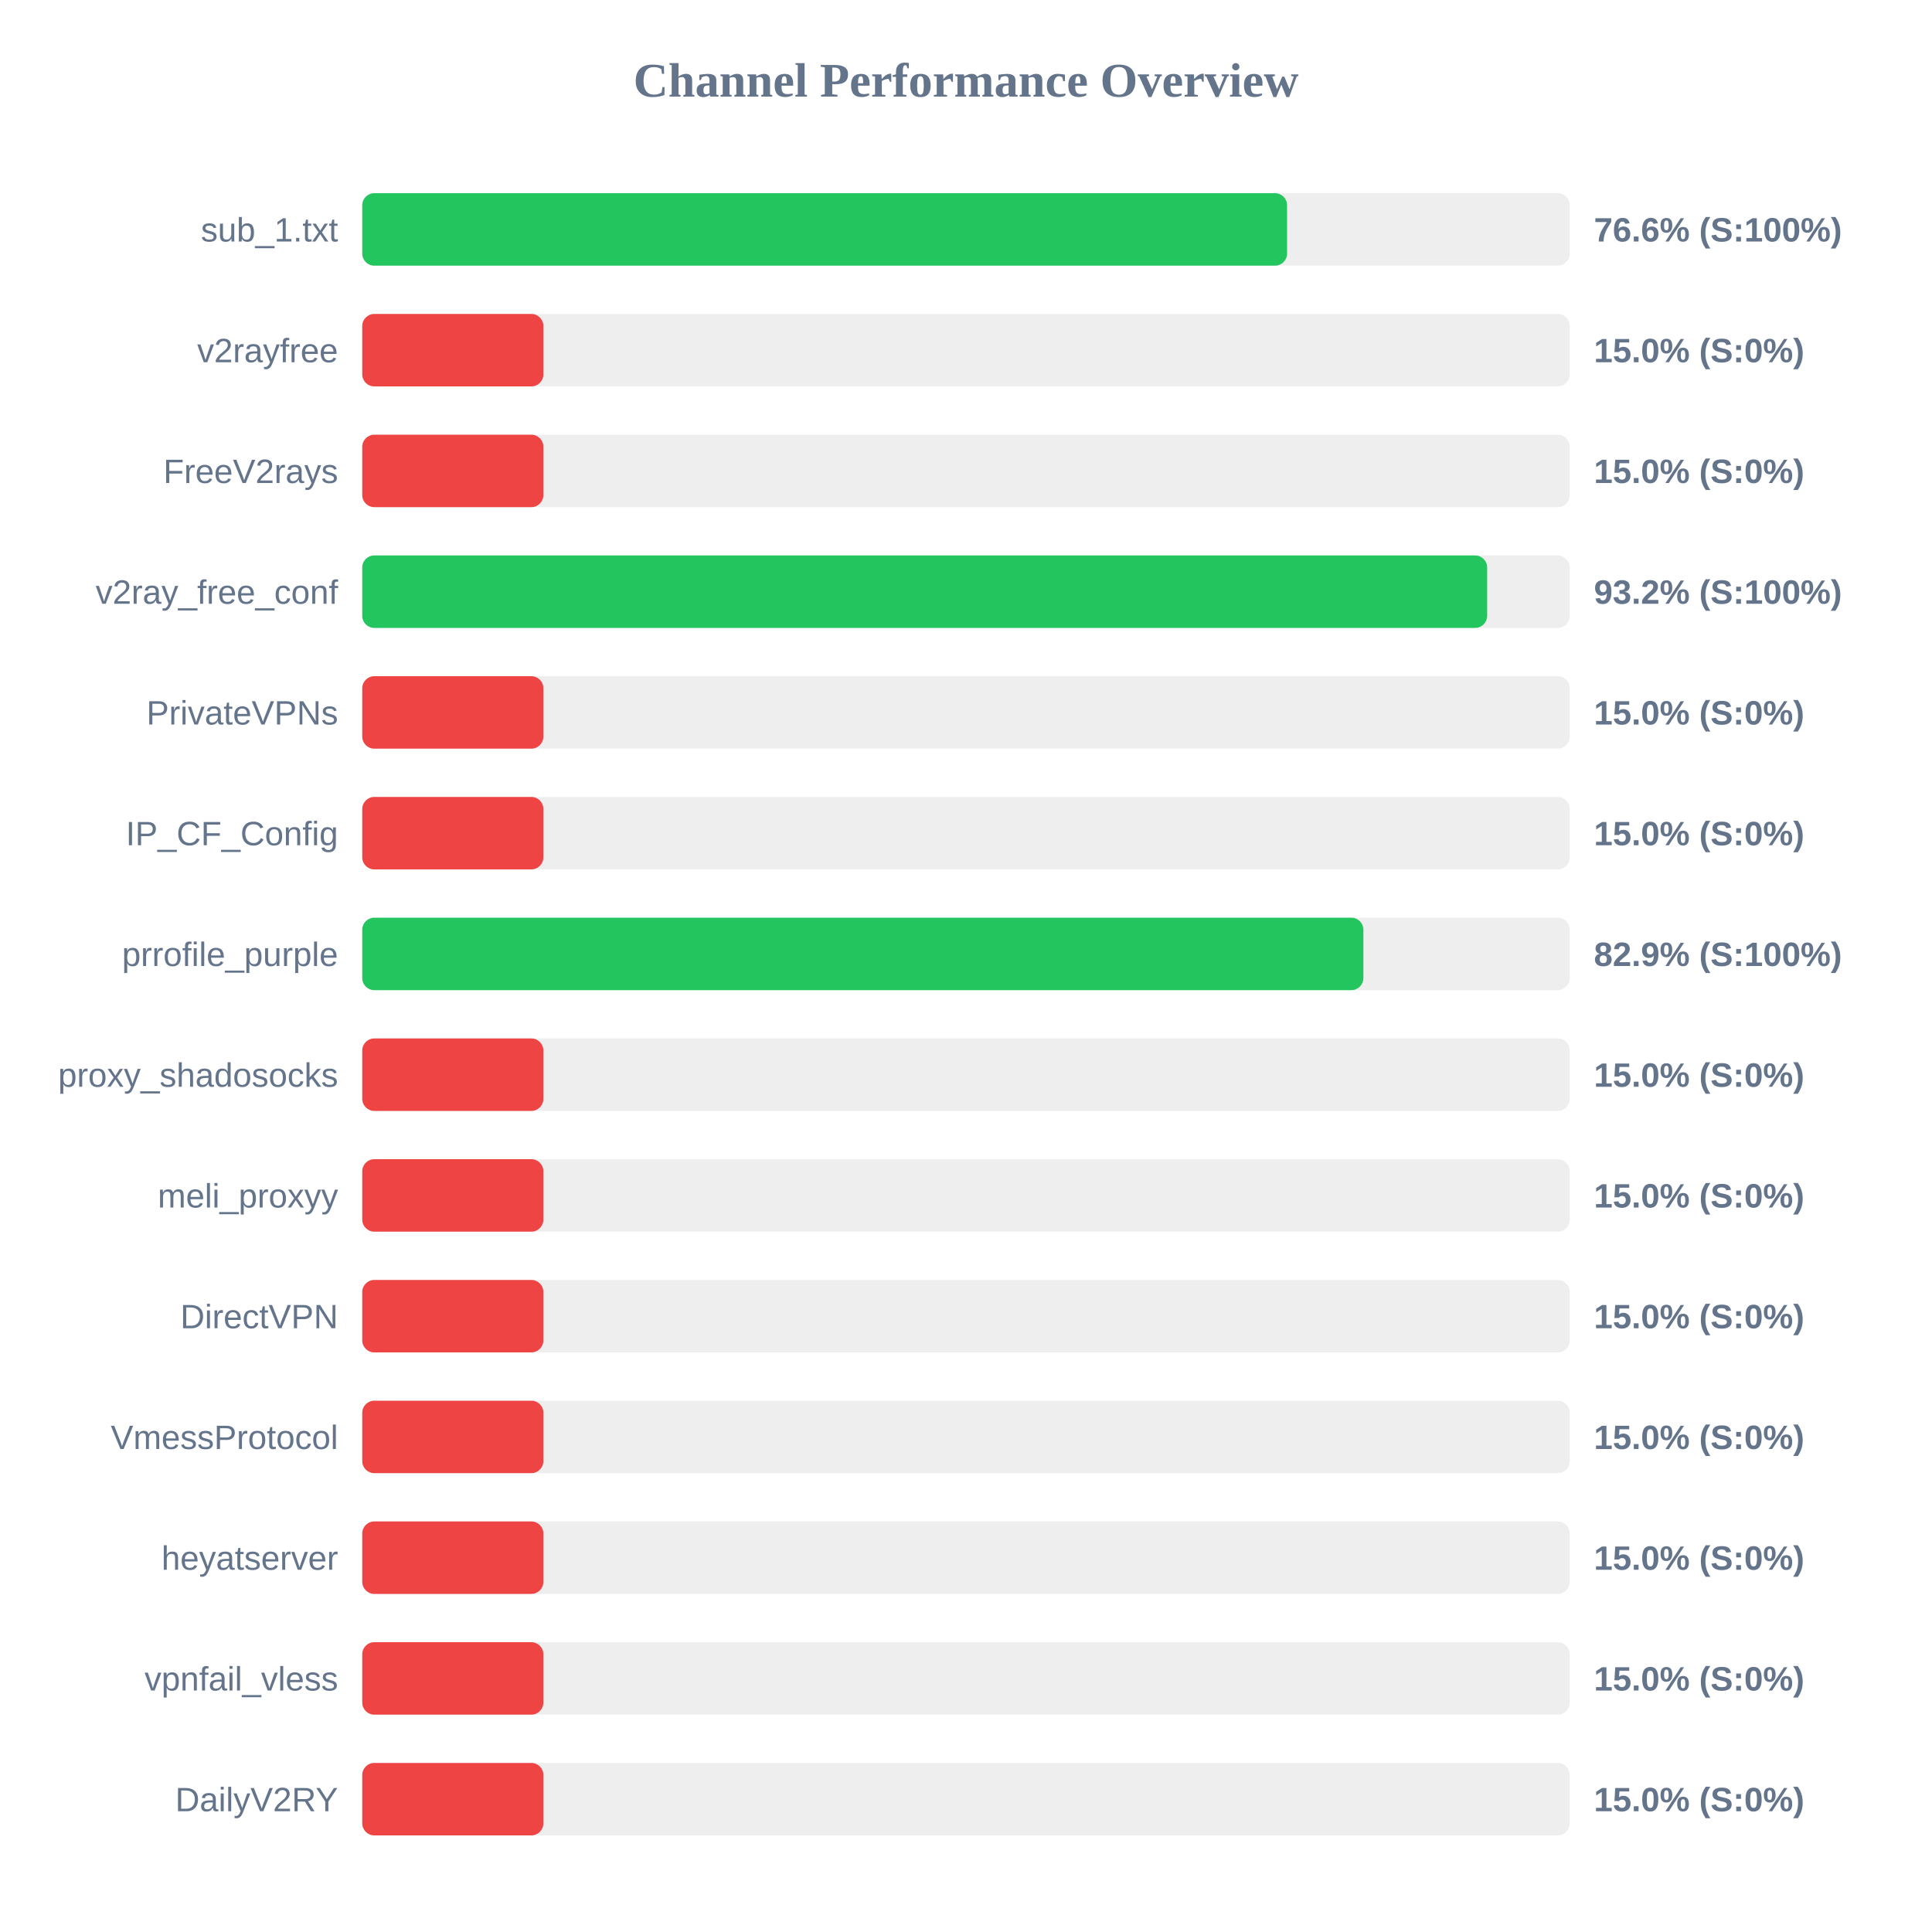
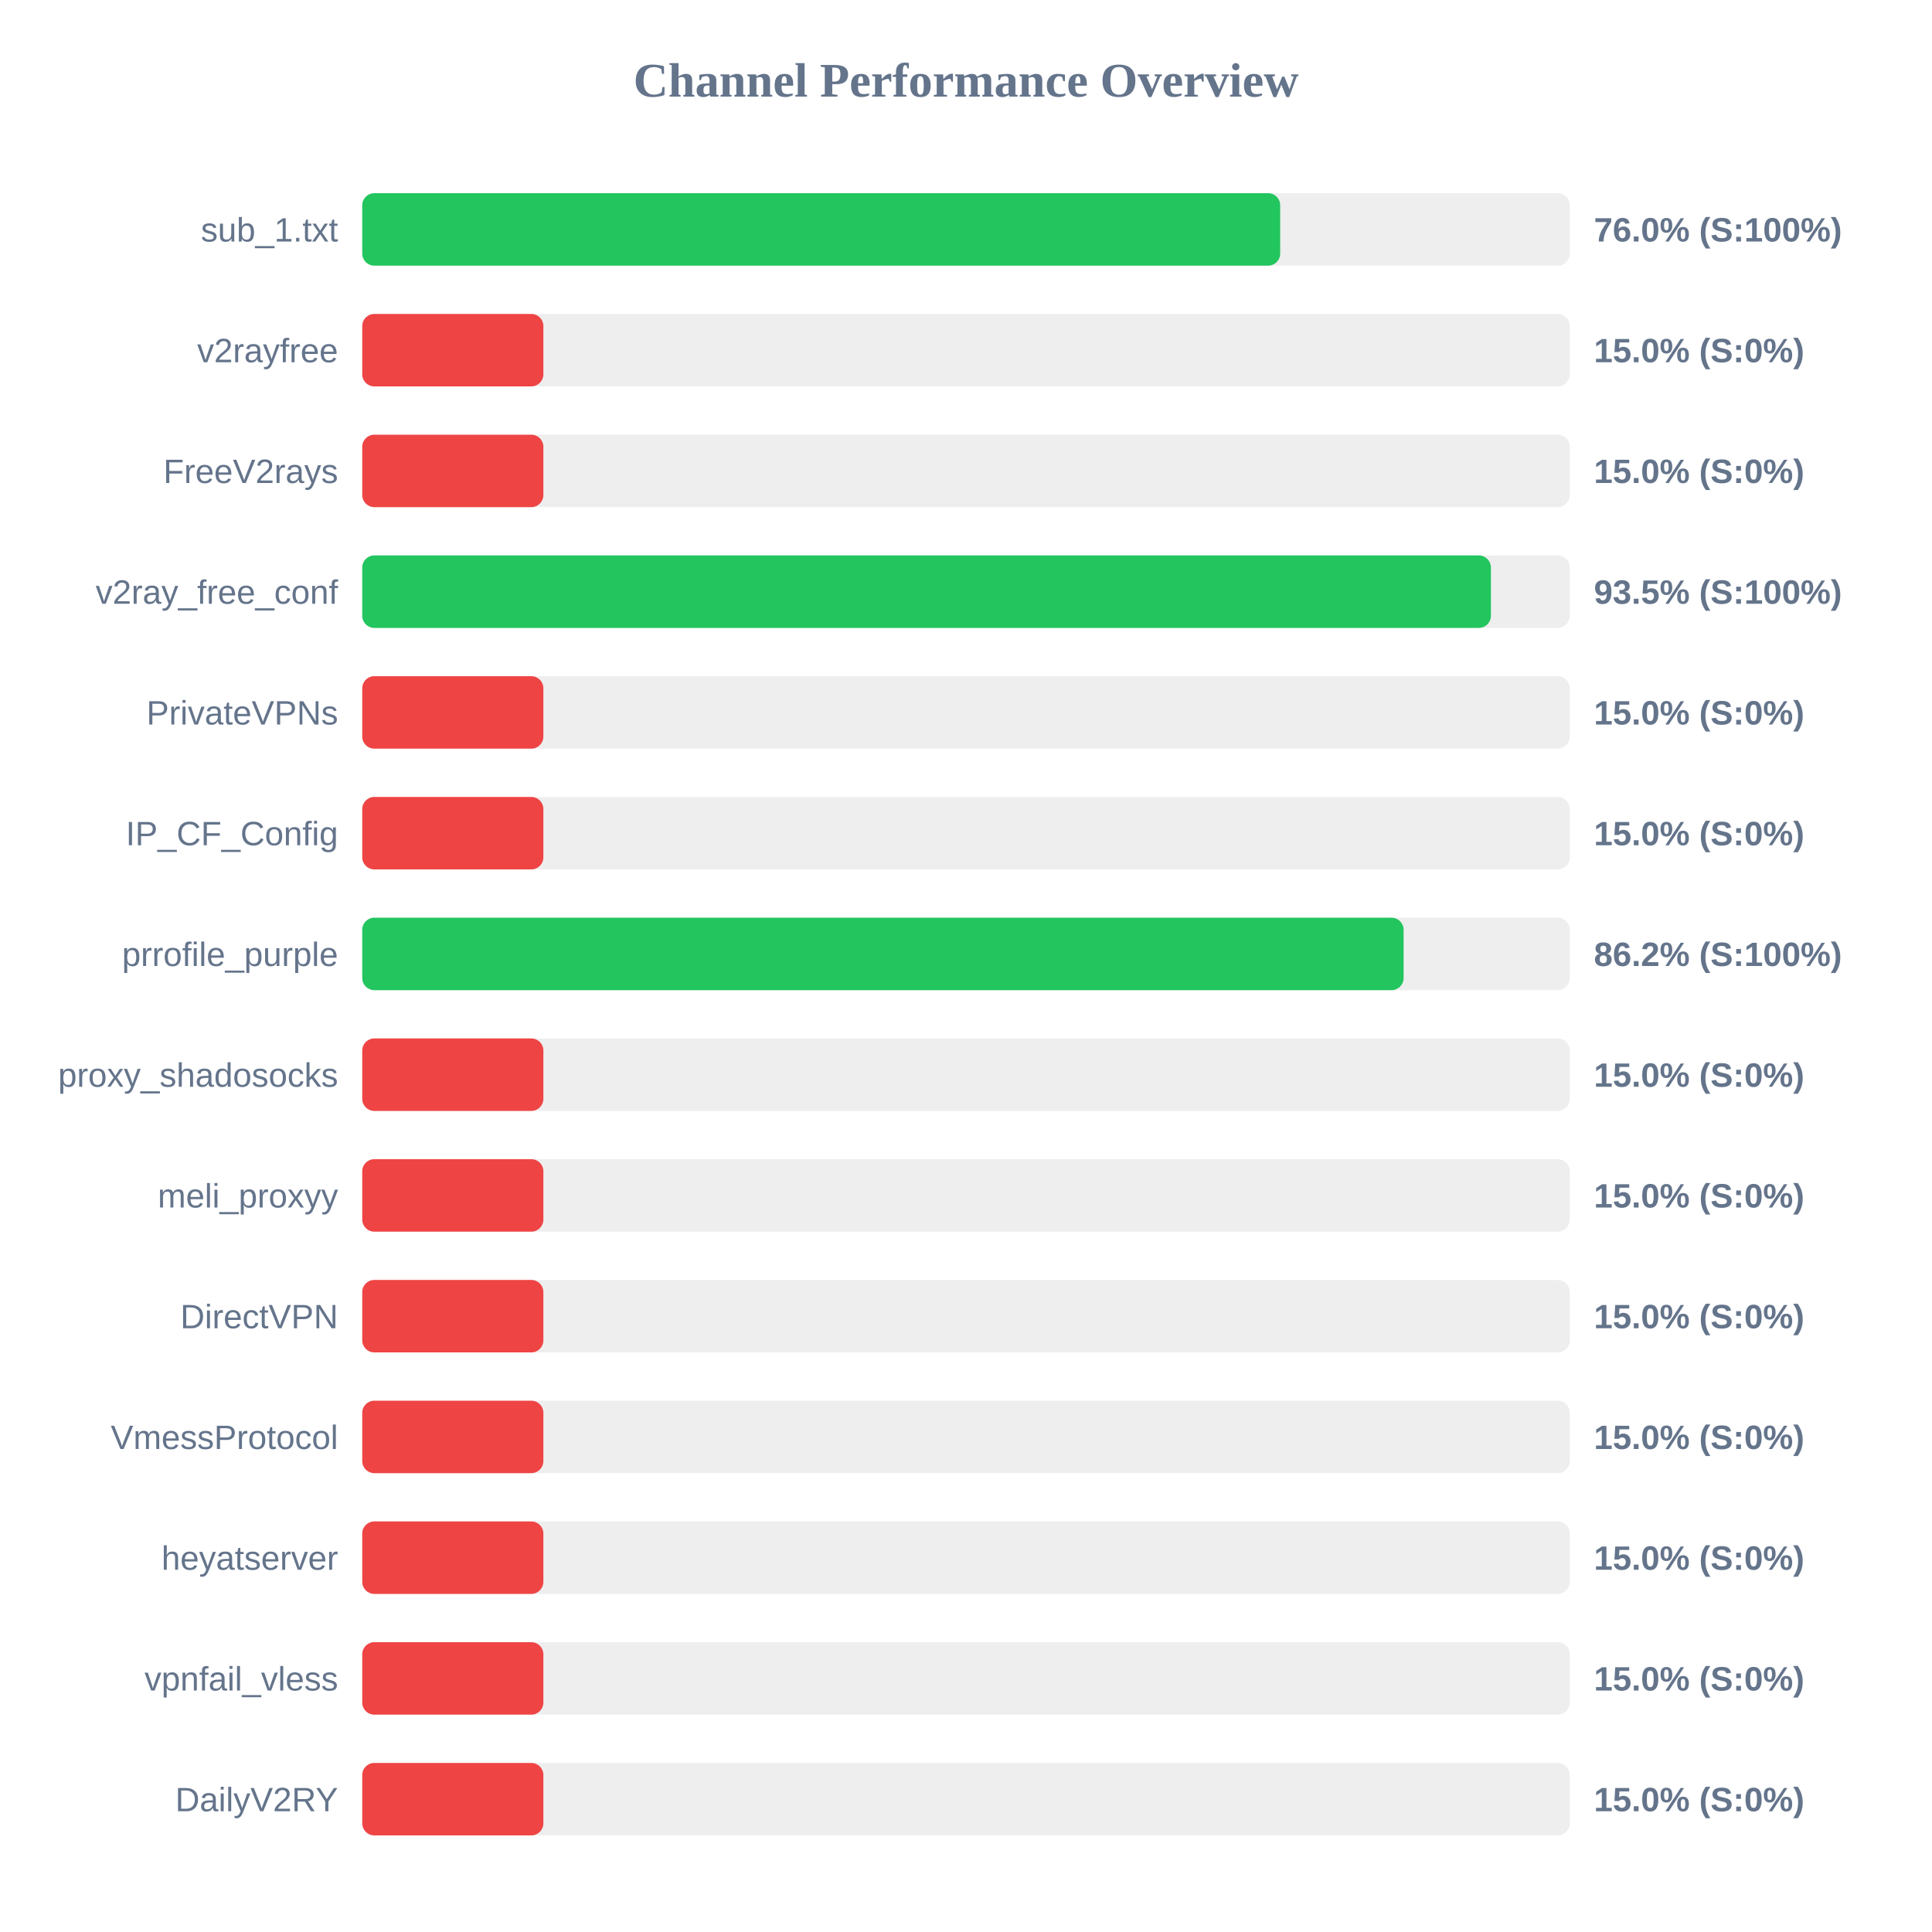
<svg xmlns="http://www.w3.org/2000/svg" width="800" height="800" version="1.1">
  <style>
        .row { font: 14px Arial; fill: #64748b; }
        .score { font: bold 14px Arial; fill: #64748b; }
    </style>
  <text x="400" y="40" text-anchor="middle" font-size="20px" font-weight="bold" fill="#64748b">Channel Performance Overview</text>
  <rect x="150" y="80" width="500" height="30" fill="#eee" rx="5" />
-   <rect x="150" y="80" width="382.95" height="30" fill="#22c55e" rx="5" />
+   <rect x="150" y="80" width="380.1" height="30" fill="#22c55e" rx="5" />
  <text x="140" y="100" text-anchor="end" class="row">sub_1.txt</text>
-   <text x="660" y="100" text-anchor="start" class="score">76.6% (S:100%)</text>
+   <text x="660" y="100" text-anchor="start" class="score">76.0% (S:100%)</text>
  <rect x="150" y="130" width="500" height="30" fill="#eee" rx="5" />
  <rect x="150" y="130" width="75.0" height="30" fill="#ef4444" rx="5" />
  <text x="140" y="150" text-anchor="end" class="row">v2rayfree</text>
  <text x="660" y="150" text-anchor="start" class="score">15.0% (S:0%)</text>
  <rect x="150" y="180" width="500" height="30" fill="#eee" rx="5" />
  <rect x="150" y="180" width="75.0" height="30" fill="#ef4444" rx="5" />
  <text x="140" y="200" text-anchor="end" class="row">FreeV2rays</text>
  <text x="660" y="200" text-anchor="start" class="score">15.0% (S:0%)</text>
  <rect x="150" y="230" width="500" height="30" fill="#eee" rx="5" />
-   <rect x="150" y="230" width="465.8" height="30" fill="#22c55e" rx="5" />
+   <rect x="150" y="230" width="467.35" height="30" fill="#22c55e" rx="5" />
  <text x="140" y="250" text-anchor="end" class="row">v2ray_free_conf</text>
-   <text x="660" y="250" text-anchor="start" class="score">93.2% (S:100%)</text>
+   <text x="660" y="250" text-anchor="start" class="score">93.5% (S:100%)</text>
  <rect x="150" y="280" width="500" height="30" fill="#eee" rx="5" />
  <rect x="150" y="280" width="75.0" height="30" fill="#ef4444" rx="5" />
  <text x="140" y="300" text-anchor="end" class="row">PrivateVPNs</text>
  <text x="660" y="300" text-anchor="start" class="score">15.0% (S:0%)</text>
  <rect x="150" y="330" width="500" height="30" fill="#eee" rx="5" />
  <rect x="150" y="330" width="75.0" height="30" fill="#ef4444" rx="5" />
  <text x="140" y="350" text-anchor="end" class="row">IP_CF_Config</text>
  <text x="660" y="350" text-anchor="start" class="score">15.0% (S:0%)</text>
  <rect x="150" y="380" width="500" height="30" fill="#eee" rx="5" />
-   <rect x="150" y="380" width="414.55" height="30" fill="#22c55e" rx="5" />
+   <rect x="150" y="380" width="431.2" height="30" fill="#22c55e" rx="5" />
  <text x="140" y="400" text-anchor="end" class="row">prrofile_purple</text>
-   <text x="660" y="400" text-anchor="start" class="score">82.9% (S:100%)</text>
+   <text x="660" y="400" text-anchor="start" class="score">86.2% (S:100%)</text>
  <rect x="150" y="430" width="500" height="30" fill="#eee" rx="5" />
  <rect x="150" y="430" width="75.0" height="30" fill="#ef4444" rx="5" />
  <text x="140" y="450" text-anchor="end" class="row">proxy_shadosocks</text>
  <text x="660" y="450" text-anchor="start" class="score">15.0% (S:0%)</text>
  <rect x="150" y="480" width="500" height="30" fill="#eee" rx="5" />
  <rect x="150" y="480" width="75.0" height="30" fill="#ef4444" rx="5" />
  <text x="140" y="500" text-anchor="end" class="row">meli_proxyy</text>
  <text x="660" y="500" text-anchor="start" class="score">15.0% (S:0%)</text>
  <rect x="150" y="530" width="500" height="30" fill="#eee" rx="5" />
  <rect x="150" y="530" width="75.0" height="30" fill="#ef4444" rx="5" />
  <text x="140" y="550" text-anchor="end" class="row">DirectVPN</text>
  <text x="660" y="550" text-anchor="start" class="score">15.0% (S:0%)</text>
  <rect x="150" y="580" width="500" height="30" fill="#eee" rx="5" />
  <rect x="150" y="580" width="75.0" height="30" fill="#ef4444" rx="5" />
  <text x="140" y="600" text-anchor="end" class="row">VmessProtocol</text>
  <text x="660" y="600" text-anchor="start" class="score">15.0% (S:0%)</text>
  <rect x="150" y="630" width="500" height="30" fill="#eee" rx="5" />
  <rect x="150" y="630" width="75.0" height="30" fill="#ef4444" rx="5" />
  <text x="140" y="650" text-anchor="end" class="row">heyatserver</text>
  <text x="660" y="650" text-anchor="start" class="score">15.0% (S:0%)</text>
  <rect x="150" y="680" width="500" height="30" fill="#eee" rx="5" />
  <rect x="150" y="680" width="75.0" height="30" fill="#ef4444" rx="5" />
  <text x="140" y="700" text-anchor="end" class="row">vpnfail_vless</text>
  <text x="660" y="700" text-anchor="start" class="score">15.0% (S:0%)</text>
  <rect x="150" y="730" width="500" height="30" fill="#eee" rx="5" />
  <rect x="150" y="730" width="75.0" height="30" fill="#ef4444" rx="5" />
  <text x="140" y="750" text-anchor="end" class="row">DailyV2RY</text>
  <text x="660" y="750" text-anchor="start" class="score">15.0% (S:0%)</text>
</svg>
